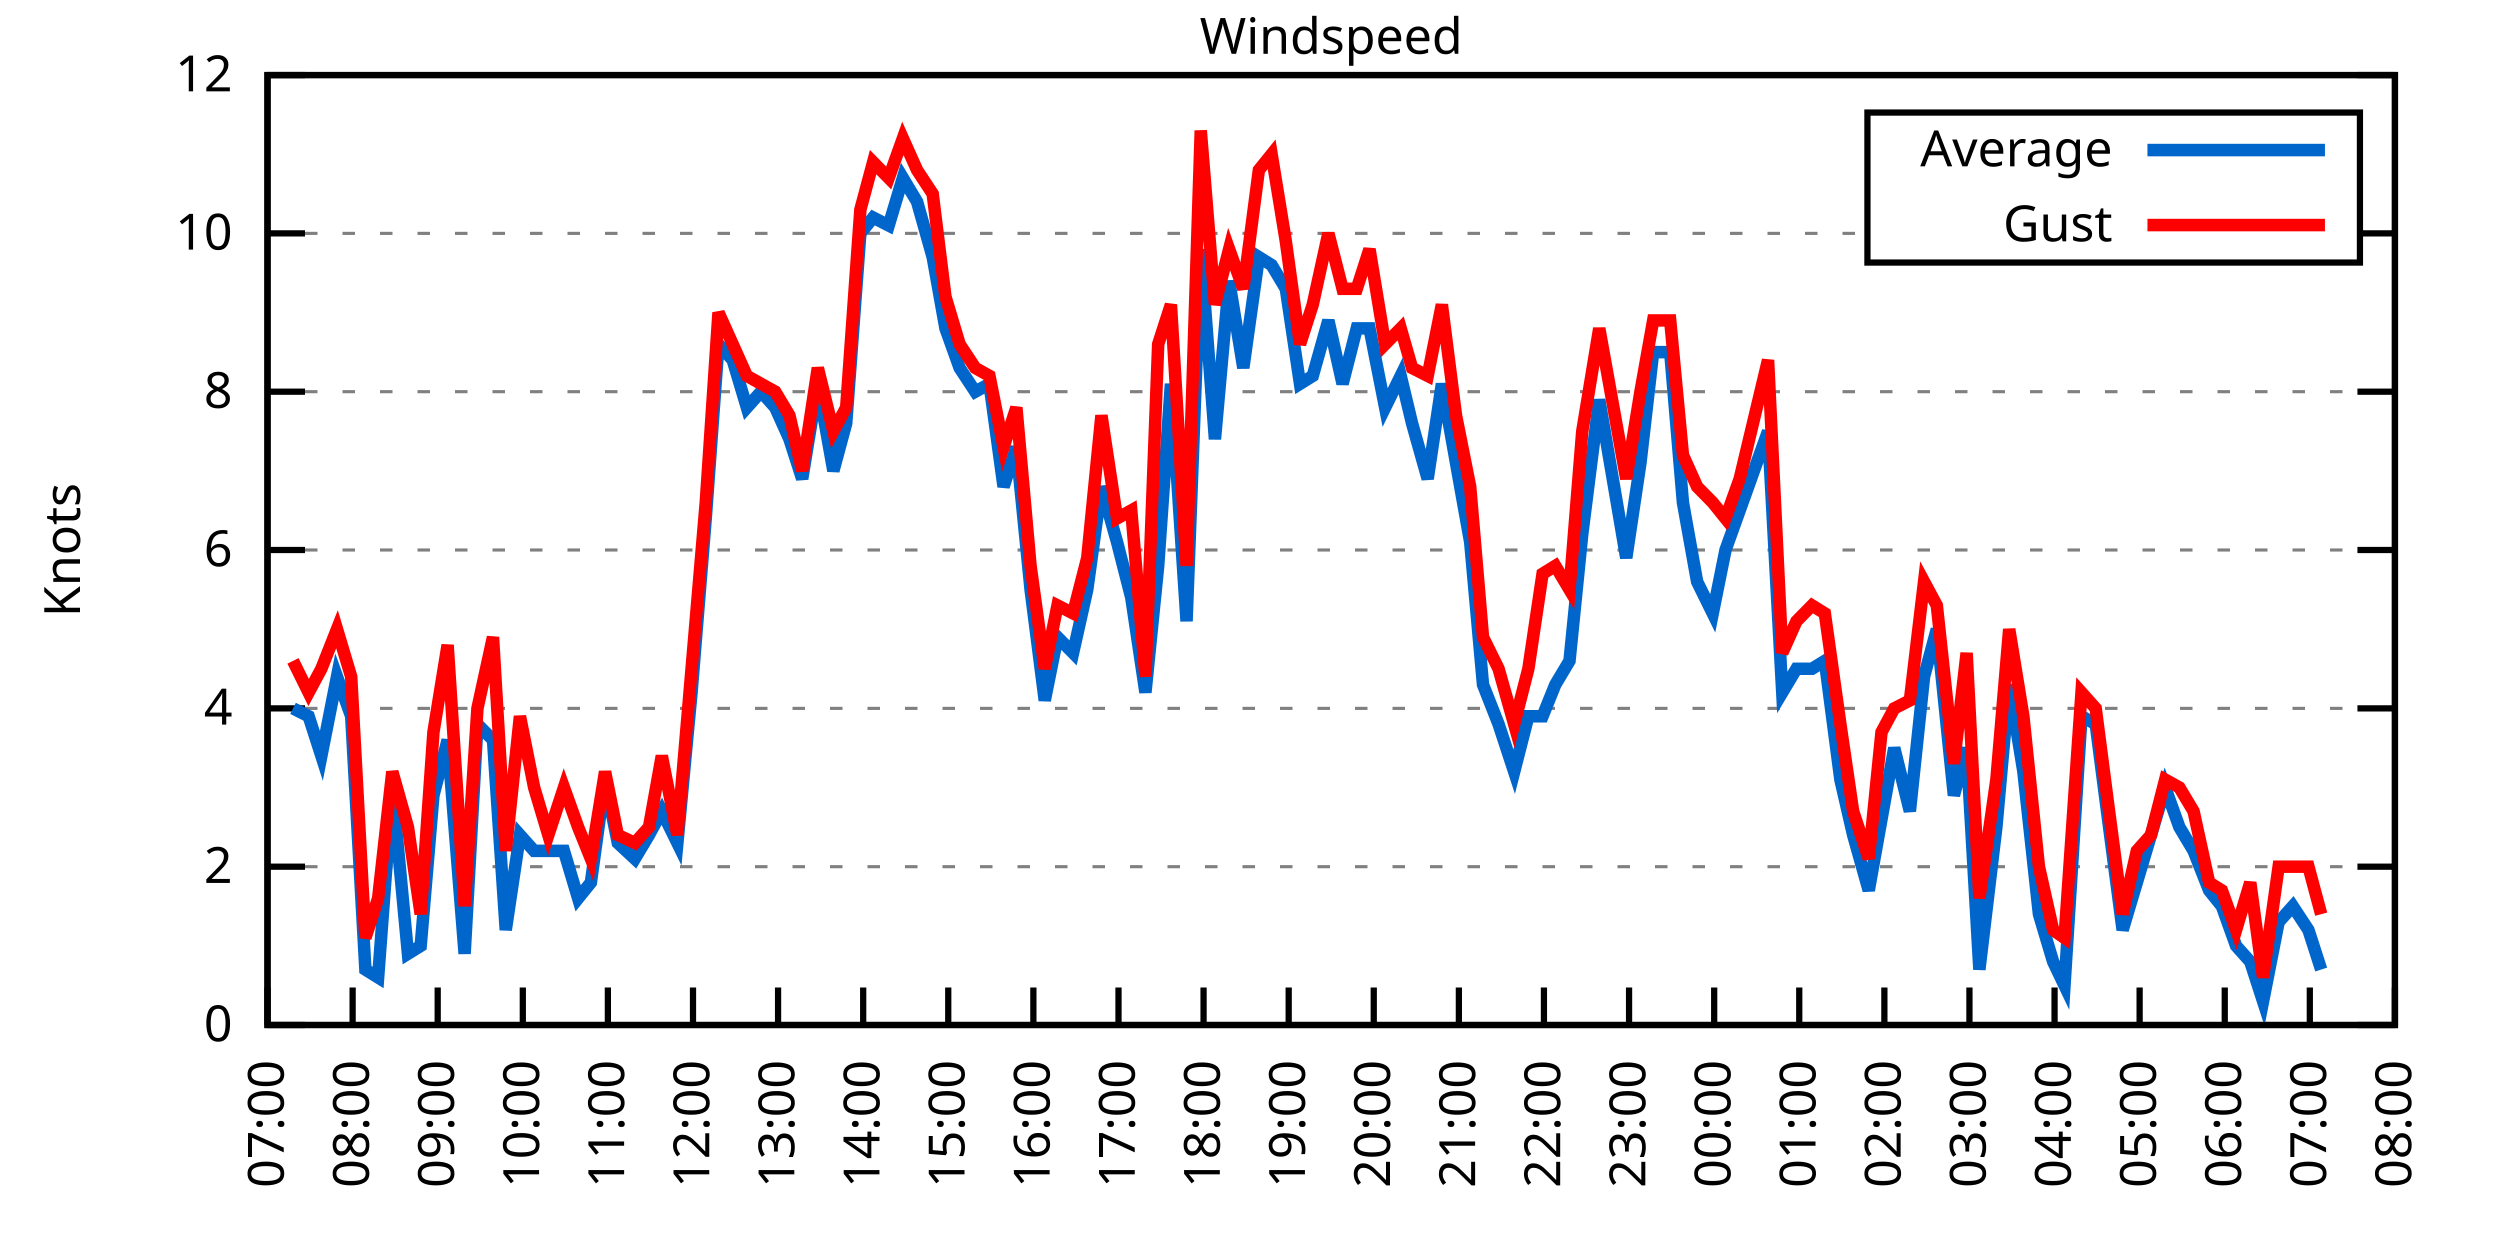
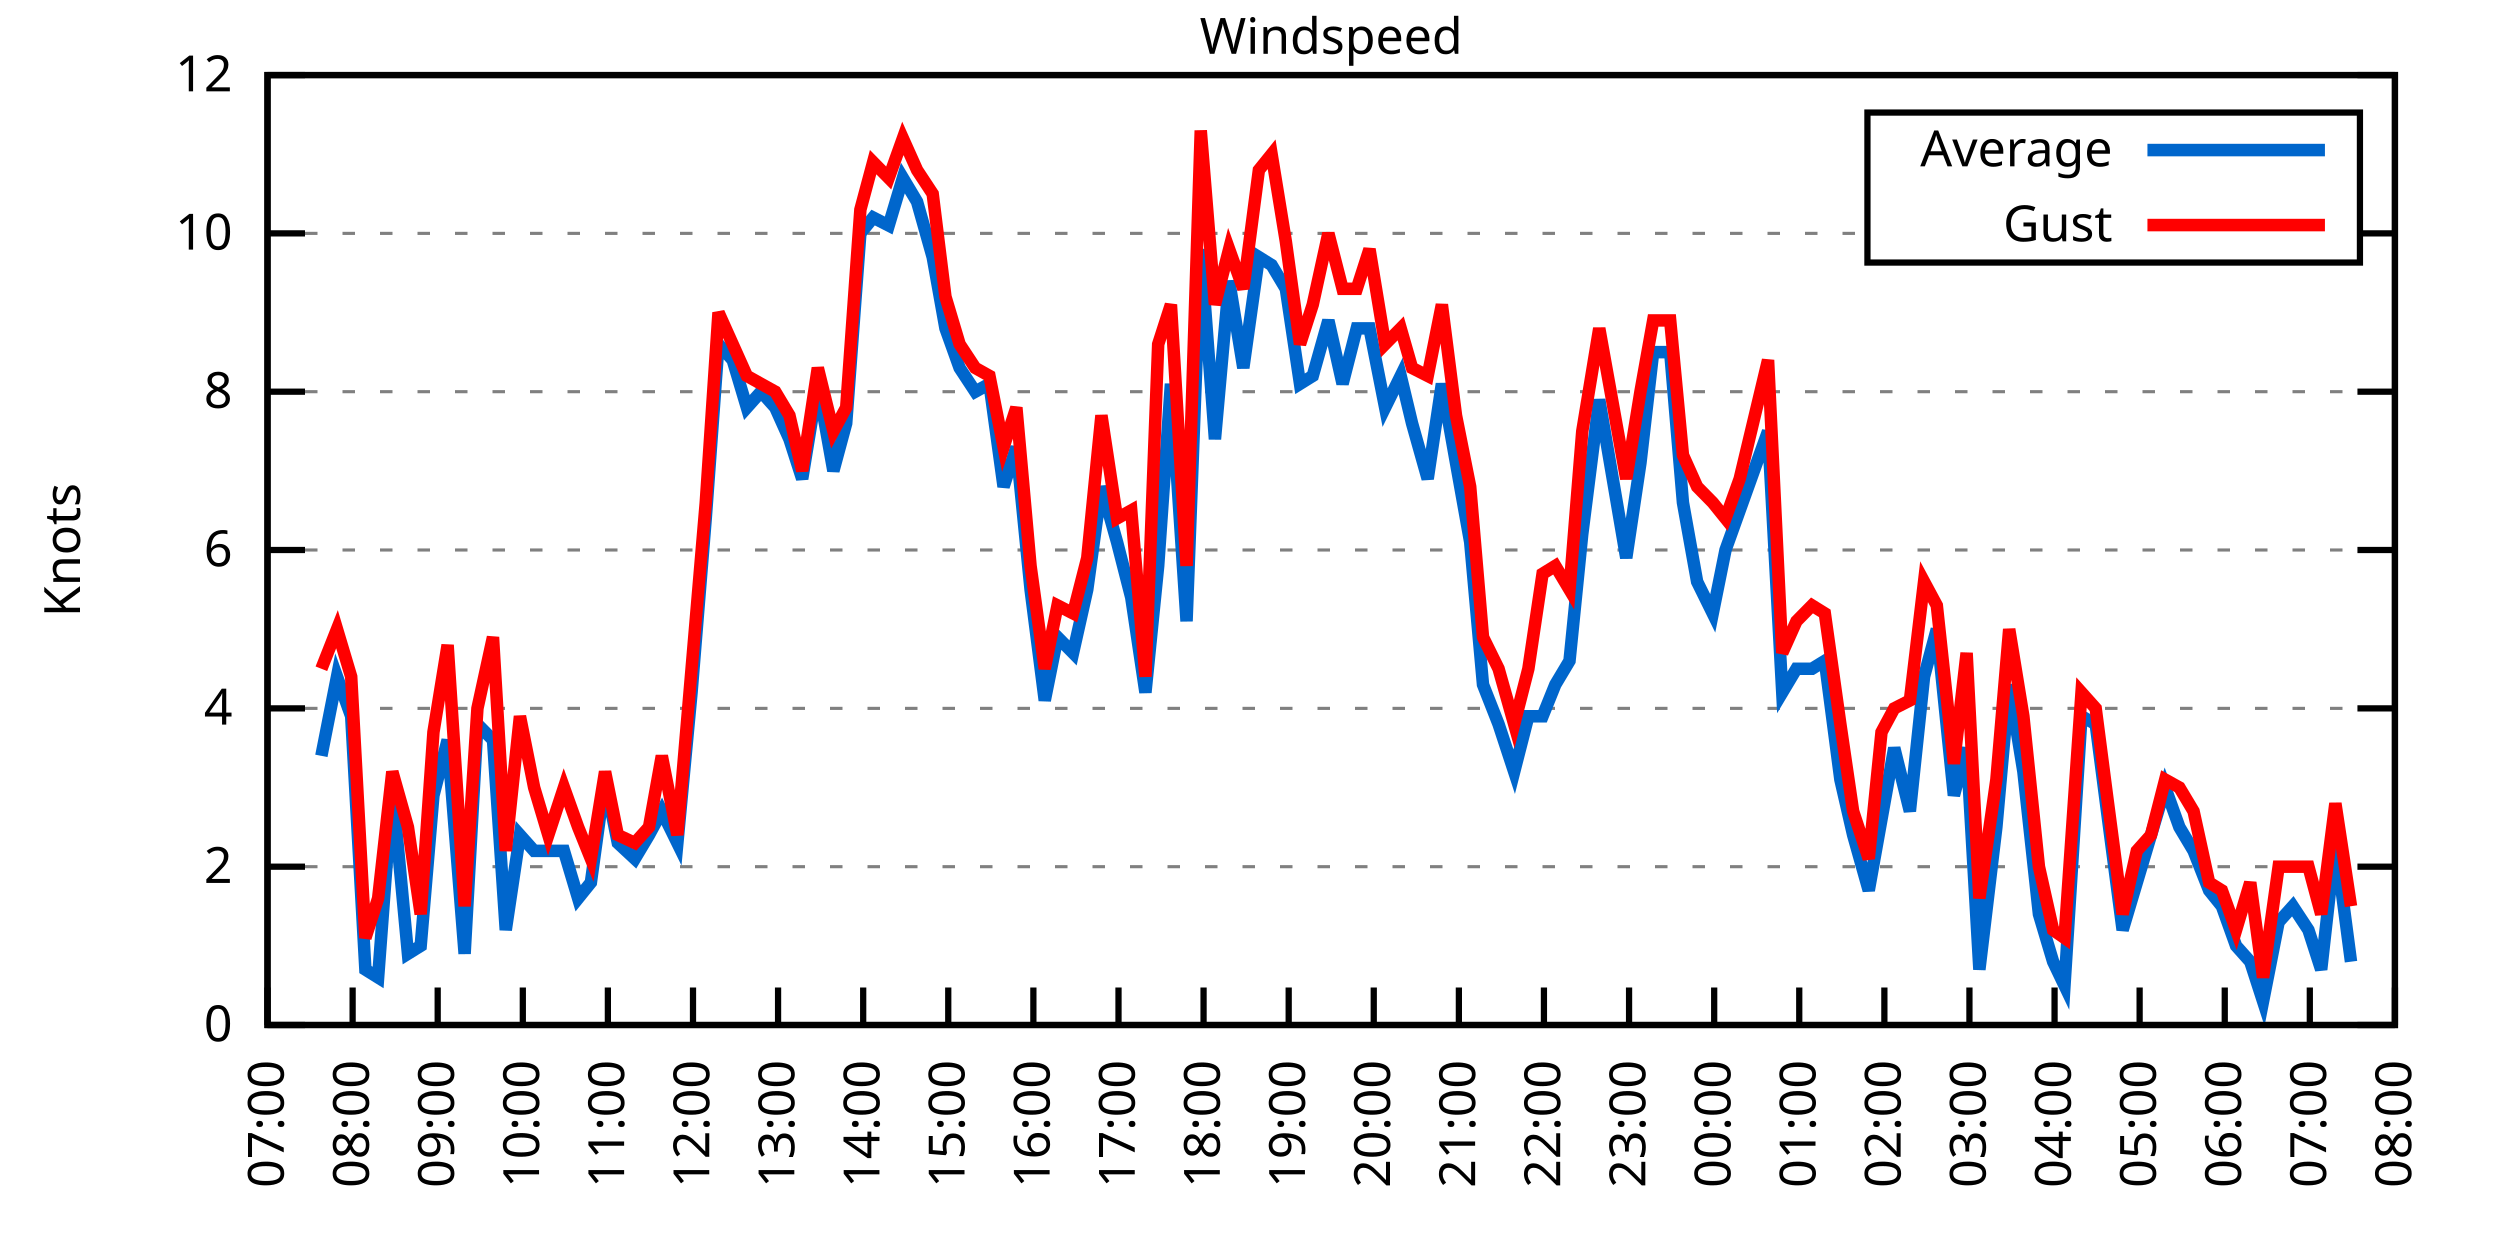
<svg xmlns="http://www.w3.org/2000/svg" xmlns:xlink="http://www.w3.org/1999/xlink" width="400" height="200" viewBox="0 0 400 200">
  <g id="gnuplot_canvas">
    <rect x="0" y="0" width="400" height="200" fill="none" />
    <defs>
      <circle id="gpDot" r="0.5" stroke-width="0.5" stroke="currentColor" />
      <path id="gpPt0" stroke-width="0.333" stroke="currentColor" d="M-1,0 h2 M0,-1 v2" />
      <path id="gpPt1" stroke-width="0.333" stroke="currentColor" d="M-1,-1 L1,1 M1,-1 L-1,1" />
      <path id="gpPt2" stroke-width="0.333" stroke="currentColor" d="M-1,0 L1,0 M0,-1 L0,1 M-1,-1 L1,1 M-1,1 L1,-1" />
      <rect id="gpPt3" stroke-width="0.333" stroke="currentColor" x="-1" y="-1" width="2" height="2" />
      <rect id="gpPt4" stroke-width="0.333" stroke="currentColor" fill="currentColor" x="-1" y="-1" width="2" height="2" />
      <circle id="gpPt5" stroke-width="0.333" stroke="currentColor" cx="0" cy="0" r="1" />
      <use xlink:href="#gpPt5" id="gpPt6" fill="currentColor" stroke="none" />
      <path id="gpPt7" stroke-width="0.333" stroke="currentColor" d="M0,-1.33 L-1.33,0.67 L1.33,0.67 z" />
      <use xlink:href="#gpPt7" id="gpPt8" fill="currentColor" stroke="none" />
      <use xlink:href="#gpPt7" id="gpPt9" stroke="currentColor" transform="rotate(180)" />
      <use xlink:href="#gpPt9" id="gpPt10" fill="currentColor" stroke="none" />
      <use xlink:href="#gpPt3" id="gpPt11" stroke="currentColor" transform="rotate(45)" />
      <use xlink:href="#gpPt11" id="gpPt12" fill="currentColor" stroke="none" />
      <path id="gpPt13" stroke-width="0.333" stroke="currentColor" d="M0,1.330 L1.265,0.411 L0.782,-1.067 L-0.782,-1.076 L-1.265,0.411 z" />
      <use xlink:href="#gpPt13" id="gpPt14" fill="currentColor" stroke="none" />
      <filter id="textbox" filterUnits="objectBoundingBox" x="0" y="0" height="1" width="1">
        <feFlood flood-color="white" flood-opacity="1" result="bgnd" />
        <feComposite in="SourceGraphic" in2="bgnd" operator="atop" />
      </filter>
      <filter id="greybox" filterUnits="objectBoundingBox" x="0" y="0" height="1" width="1">
        <feFlood flood-color="lightgrey" flood-opacity="1" result="grey" />
        <feComposite in="SourceGraphic" in2="grey" operator="atop" />
      </filter>
    </defs>
    <g fill="none" color="white" stroke="currentColor" stroke-width="1.00" stroke-linecap="butt" stroke-linejoin="miter">
</g>
    <g fill="none" color="black" stroke="currentColor" stroke-width="1.00" stroke-linecap="butt" stroke-linejoin="miter">
      <g stroke="none" shape-rendering="crispEdges">
        <polygon fill="rgb(255, 255, 255)" points="42.80,164.00 383.18,164.00 383.18,12.02 42.80,12.02 " />
      </g>
    </g>
    <g fill="none" color="black" stroke="currentColor" stroke-width="1.00" stroke-linecap="butt" stroke-linejoin="miter">
</g>
    <g fill="none" color="black" stroke="black" stroke-width="0.50" stroke-linecap="butt" stroke-linejoin="miter">
</g>
    <g fill="none" color="gray" stroke="currentColor" stroke-width="0.50" stroke-linecap="butt" stroke-linejoin="miter">
      <path stroke="gray" stroke-dasharray="2,4" class="gridline" d="M42.80,164.00 L383.19,164.00  " />
    </g>
    <g fill="none" color="gray" stroke="gray" stroke-width="1.00" stroke-linecap="butt" stroke-linejoin="miter">
</g>
    <g fill="none" color="black" stroke="currentColor" stroke-width="1.00" stroke-linecap="butt" stroke-linejoin="miter">
      <path stroke="black" d="M42.80,164.00 L48.80,164.00 M383.19,164.00 L377.19,164.00  " />
      <g transform="translate(37.20,166.60)" stroke="none" fill="black" font-family="Sans" font-size="8.00" text-anchor="end">
        <text>
          <tspan font-family="Sans"> 0</tspan>
        </text>
      </g>
    </g>
    <g fill="none" color="black" stroke="currentColor" stroke-width="1.00" stroke-linecap="butt" stroke-linejoin="miter">
</g>
    <g fill="none" color="black" stroke="black" stroke-width="0.50" stroke-linecap="butt" stroke-linejoin="miter">
</g>
    <g fill="none" color="gray" stroke="currentColor" stroke-width="0.50" stroke-linecap="butt" stroke-linejoin="miter">
      <path stroke="gray" stroke-dasharray="2,4" class="gridline" d="M42.80,138.67 L383.19,138.67  " />
    </g>
    <g fill="none" color="gray" stroke="gray" stroke-width="1.00" stroke-linecap="butt" stroke-linejoin="miter">
</g>
    <g fill="none" color="black" stroke="currentColor" stroke-width="1.00" stroke-linecap="butt" stroke-linejoin="miter">
      <path stroke="black" d="M42.80,138.67 L48.80,138.67 M383.19,138.67 L377.19,138.67  " />
      <g transform="translate(37.20,141.27)" stroke="none" fill="black" font-family="Sans" font-size="8.00" text-anchor="end">
        <text>
          <tspan font-family="Sans"> 2</tspan>
        </text>
      </g>
    </g>
    <g fill="none" color="black" stroke="currentColor" stroke-width="1.00" stroke-linecap="butt" stroke-linejoin="miter">
</g>
    <g fill="none" color="black" stroke="black" stroke-width="0.50" stroke-linecap="butt" stroke-linejoin="miter">
</g>
    <g fill="none" color="gray" stroke="currentColor" stroke-width="0.50" stroke-linecap="butt" stroke-linejoin="miter">
      <path stroke="gray" stroke-dasharray="2,4" class="gridline" d="M42.80,113.34 L383.19,113.34  " />
    </g>
    <g fill="none" color="gray" stroke="gray" stroke-width="1.00" stroke-linecap="butt" stroke-linejoin="miter">
</g>
    <g fill="none" color="black" stroke="currentColor" stroke-width="1.00" stroke-linecap="butt" stroke-linejoin="miter">
      <path stroke="black" d="M42.80,113.34 L48.80,113.34 M383.19,113.34 L377.19,113.34  " />
      <g transform="translate(37.20,115.94)" stroke="none" fill="black" font-family="Sans" font-size="8.00" text-anchor="end">
        <text>
          <tspan font-family="Sans"> 4</tspan>
        </text>
      </g>
    </g>
    <g fill="none" color="black" stroke="currentColor" stroke-width="1.00" stroke-linecap="butt" stroke-linejoin="miter">
</g>
    <g fill="none" color="black" stroke="black" stroke-width="0.50" stroke-linecap="butt" stroke-linejoin="miter">
</g>
    <g fill="none" color="gray" stroke="currentColor" stroke-width="0.50" stroke-linecap="butt" stroke-linejoin="miter">
      <path stroke="gray" stroke-dasharray="2,4" class="gridline" d="M42.80,88.00 L383.19,88.00  " />
    </g>
    <g fill="none" color="gray" stroke="gray" stroke-width="1.00" stroke-linecap="butt" stroke-linejoin="miter">
</g>
    <g fill="none" color="black" stroke="currentColor" stroke-width="1.00" stroke-linecap="butt" stroke-linejoin="miter">
      <path stroke="black" d="M42.80,88.00 L48.80,88.00 M383.19,88.00 L377.19,88.00  " />
      <g transform="translate(37.20,90.60)" stroke="none" fill="black" font-family="Sans" font-size="8.00" text-anchor="end">
        <text>
          <tspan font-family="Sans"> 6</tspan>
        </text>
      </g>
    </g>
    <g fill="none" color="black" stroke="currentColor" stroke-width="1.00" stroke-linecap="butt" stroke-linejoin="miter">
</g>
    <g fill="none" color="black" stroke="black" stroke-width="0.50" stroke-linecap="butt" stroke-linejoin="miter">
</g>
    <g fill="none" color="gray" stroke="currentColor" stroke-width="0.50" stroke-linecap="butt" stroke-linejoin="miter">
      <path stroke="gray" stroke-dasharray="2,4" class="gridline" d="M42.80,62.67 L383.19,62.67  " />
    </g>
    <g fill="none" color="gray" stroke="gray" stroke-width="1.00" stroke-linecap="butt" stroke-linejoin="miter">
</g>
    <g fill="none" color="black" stroke="currentColor" stroke-width="1.00" stroke-linecap="butt" stroke-linejoin="miter">
      <path stroke="black" d="M42.80,62.67 L48.80,62.67 M383.19,62.67 L377.19,62.67  " />
      <g transform="translate(37.20,65.27)" stroke="none" fill="black" font-family="Sans" font-size="8.00" text-anchor="end">
        <text>
          <tspan font-family="Sans"> 8</tspan>
        </text>
      </g>
    </g>
    <g fill="none" color="black" stroke="currentColor" stroke-width="1.00" stroke-linecap="butt" stroke-linejoin="miter">
</g>
    <g fill="none" color="black" stroke="black" stroke-width="0.50" stroke-linecap="butt" stroke-linejoin="miter">
</g>
    <g fill="none" color="gray" stroke="currentColor" stroke-width="0.50" stroke-linecap="butt" stroke-linejoin="miter">
      <path stroke="gray" stroke-dasharray="2,4" class="gridline" d="M42.80,37.34 L298.79,37.34 M377.59,37.34 L383.19,37.34  " />
    </g>
    <g fill="none" color="gray" stroke="gray" stroke-width="1.00" stroke-linecap="butt" stroke-linejoin="miter">
</g>
    <g fill="none" color="black" stroke="currentColor" stroke-width="1.00" stroke-linecap="butt" stroke-linejoin="miter">
      <path stroke="black" d="M42.80,37.34 L48.80,37.34 M383.19,37.34 L377.19,37.34  " />
      <g transform="translate(37.20,39.94)" stroke="none" fill="black" font-family="Sans" font-size="8.00" text-anchor="end">
        <text>
          <tspan font-family="Sans"> 10</tspan>
        </text>
      </g>
    </g>
    <g fill="none" color="black" stroke="currentColor" stroke-width="1.00" stroke-linecap="butt" stroke-linejoin="miter">
</g>
    <g fill="none" color="black" stroke="black" stroke-width="0.50" stroke-linecap="butt" stroke-linejoin="miter">
</g>
    <g fill="none" color="gray" stroke="currentColor" stroke-width="0.50" stroke-linecap="butt" stroke-linejoin="miter">
      <path stroke="gray" stroke-dasharray="2,4" class="gridline" d="M42.80,12.01 L383.19,12.01  " />
    </g>
    <g fill="none" color="gray" stroke="gray" stroke-width="1.00" stroke-linecap="butt" stroke-linejoin="miter">
</g>
    <g fill="none" color="black" stroke="currentColor" stroke-width="1.00" stroke-linecap="butt" stroke-linejoin="miter">
      <path stroke="black" d="M42.80,12.01 L48.80,12.01 M383.19,12.01 L377.19,12.01  " />
      <g transform="translate(37.20,14.61)" stroke="none" fill="black" font-family="Sans" font-size="8.00" text-anchor="end">
        <text>
          <tspan font-family="Sans"> 12</tspan>
        </text>
      </g>
    </g>
    <g fill="none" color="black" stroke="currentColor" stroke-width="1.00" stroke-linecap="butt" stroke-linejoin="miter">
      <path stroke="black" d="M42.80,164.00 L42.80,158.00  " />
      <g transform="translate(45.40,169.60) rotate(270.00)" stroke="none" fill="black" font-family="Sans" font-size="8.00" text-anchor="end">
        <text>
          <tspan font-family="Sans">07:00</tspan>
        </text>
      </g>
    </g>
    <g fill="none" color="black" stroke="currentColor" stroke-width="1.00" stroke-linecap="butt" stroke-linejoin="miter">
      <path stroke="black" d="M56.42,164.00 L56.42,158.00  " />
      <g transform="translate(59.02,169.60) rotate(270.00)" stroke="none" fill="black" font-family="Sans" font-size="8.00" text-anchor="end">
        <text>
          <tspan font-family="Sans">08:00</tspan>
        </text>
      </g>
    </g>
    <g fill="none" color="black" stroke="currentColor" stroke-width="1.00" stroke-linecap="butt" stroke-linejoin="miter">
      <path stroke="black" d="M70.03,164.00 L70.03,158.00  " />
      <g transform="translate(72.63,169.60) rotate(270.00)" stroke="none" fill="black" font-family="Sans" font-size="8.00" text-anchor="end">
        <text>
          <tspan font-family="Sans">09:00</tspan>
        </text>
      </g>
    </g>
    <g fill="none" color="black" stroke="currentColor" stroke-width="1.00" stroke-linecap="butt" stroke-linejoin="miter">
      <path stroke="black" d="M83.65,164.00 L83.65,158.00  " />
      <g transform="translate(86.25,169.60) rotate(270.00)" stroke="none" fill="black" font-family="Sans" font-size="8.00" text-anchor="end">
        <text>
          <tspan font-family="Sans">10:00</tspan>
        </text>
      </g>
    </g>
    <g fill="none" color="black" stroke="currentColor" stroke-width="1.00" stroke-linecap="butt" stroke-linejoin="miter">
      <path stroke="black" d="M97.26,164.00 L97.26,158.00  " />
      <g transform="translate(99.86,169.60) rotate(270.00)" stroke="none" fill="black" font-family="Sans" font-size="8.00" text-anchor="end">
        <text>
          <tspan font-family="Sans">11:00</tspan>
        </text>
      </g>
    </g>
    <g fill="none" color="black" stroke="currentColor" stroke-width="1.00" stroke-linecap="butt" stroke-linejoin="miter">
      <path stroke="black" d="M110.88,164.00 L110.88,158.00  " />
      <g transform="translate(113.48,169.60) rotate(270.00)" stroke="none" fill="black" font-family="Sans" font-size="8.00" text-anchor="end">
        <text>
          <tspan font-family="Sans">12:00</tspan>
        </text>
      </g>
    </g>
    <g fill="none" color="black" stroke="currentColor" stroke-width="1.00" stroke-linecap="butt" stroke-linejoin="miter">
      <path stroke="black" d="M124.49,164.00 L124.49,158.00  " />
      <g transform="translate(127.09,169.60) rotate(270.00)" stroke="none" fill="black" font-family="Sans" font-size="8.00" text-anchor="end">
        <text>
          <tspan font-family="Sans">13:00</tspan>
        </text>
      </g>
    </g>
    <g fill="none" color="black" stroke="currentColor" stroke-width="1.00" stroke-linecap="butt" stroke-linejoin="miter">
      <path stroke="black" d="M138.11,164.00 L138.11,158.00  " />
      <g transform="translate(140.71,169.60) rotate(270.00)" stroke="none" fill="black" font-family="Sans" font-size="8.00" text-anchor="end">
        <text>
          <tspan font-family="Sans">14:00</tspan>
        </text>
      </g>
    </g>
    <g fill="none" color="black" stroke="currentColor" stroke-width="1.00" stroke-linecap="butt" stroke-linejoin="miter">
      <path stroke="black" d="M151.72,164.00 L151.72,158.00  " />
      <g transform="translate(154.32,169.60) rotate(270.00)" stroke="none" fill="black" font-family="Sans" font-size="8.00" text-anchor="end">
        <text>
          <tspan font-family="Sans">15:00</tspan>
        </text>
      </g>
    </g>
    <g fill="none" color="black" stroke="currentColor" stroke-width="1.00" stroke-linecap="butt" stroke-linejoin="miter">
      <path stroke="black" d="M165.34,164.00 L165.34,158.00  " />
      <g transform="translate(167.94,169.60) rotate(270.00)" stroke="none" fill="black" font-family="Sans" font-size="8.00" text-anchor="end">
        <text>
          <tspan font-family="Sans">16:00</tspan>
        </text>
      </g>
    </g>
    <g fill="none" color="black" stroke="currentColor" stroke-width="1.00" stroke-linecap="butt" stroke-linejoin="miter">
      <path stroke="black" d="M178.96,164.00 L178.96,158.00  " />
      <g transform="translate(181.56,169.60) rotate(270.00)" stroke="none" fill="black" font-family="Sans" font-size="8.00" text-anchor="end">
        <text>
          <tspan font-family="Sans">17:00</tspan>
        </text>
      </g>
    </g>
    <g fill="none" color="black" stroke="currentColor" stroke-width="1.00" stroke-linecap="butt" stroke-linejoin="miter">
      <path stroke="black" d="M192.57,164.00 L192.57,158.00  " />
      <g transform="translate(195.17,169.60) rotate(270.00)" stroke="none" fill="black" font-family="Sans" font-size="8.00" text-anchor="end">
        <text>
          <tspan font-family="Sans">18:00</tspan>
        </text>
      </g>
    </g>
    <g fill="none" color="black" stroke="currentColor" stroke-width="1.00" stroke-linecap="butt" stroke-linejoin="miter">
      <path stroke="black" d="M206.19,164.00 L206.19,158.00  " />
      <g transform="translate(208.79,169.60) rotate(270.00)" stroke="none" fill="black" font-family="Sans" font-size="8.00" text-anchor="end">
        <text>
          <tspan font-family="Sans">19:00</tspan>
        </text>
      </g>
    </g>
    <g fill="none" color="black" stroke="currentColor" stroke-width="1.00" stroke-linecap="butt" stroke-linejoin="miter">
      <path stroke="black" d="M219.80,164.00 L219.80,158.00  " />
      <g transform="translate(222.40,169.60) rotate(270.00)" stroke="none" fill="black" font-family="Sans" font-size="8.00" text-anchor="end">
        <text>
          <tspan font-family="Sans">20:00</tspan>
        </text>
      </g>
    </g>
    <g fill="none" color="black" stroke="currentColor" stroke-width="1.00" stroke-linecap="butt" stroke-linejoin="miter">
      <path stroke="black" d="M233.42,164.00 L233.42,158.00  " />
      <g transform="translate(236.02,169.60) rotate(270.00)" stroke="none" fill="black" font-family="Sans" font-size="8.00" text-anchor="end">
        <text>
          <tspan font-family="Sans">21:00</tspan>
        </text>
      </g>
    </g>
    <g fill="none" color="black" stroke="currentColor" stroke-width="1.00" stroke-linecap="butt" stroke-linejoin="miter">
      <path stroke="black" d="M247.03,164.00 L247.03,158.00  " />
      <g transform="translate(249.63,169.60) rotate(270.00)" stroke="none" fill="black" font-family="Sans" font-size="8.00" text-anchor="end">
        <text>
          <tspan font-family="Sans">22:00</tspan>
        </text>
      </g>
    </g>
    <g fill="none" color="black" stroke="currentColor" stroke-width="1.00" stroke-linecap="butt" stroke-linejoin="miter">
      <path stroke="black" d="M260.65,164.00 L260.65,158.00  " />
      <g transform="translate(263.25,169.60) rotate(270.00)" stroke="none" fill="black" font-family="Sans" font-size="8.00" text-anchor="end">
        <text>
          <tspan font-family="Sans">23:00</tspan>
        </text>
      </g>
    </g>
    <g fill="none" color="black" stroke="currentColor" stroke-width="1.00" stroke-linecap="butt" stroke-linejoin="miter">
      <path stroke="black" d="M274.27,164.00 L274.27,158.00  " />
      <g transform="translate(276.87,169.60) rotate(270.00)" stroke="none" fill="black" font-family="Sans" font-size="8.00" text-anchor="end">
        <text>
          <tspan font-family="Sans">00:00</tspan>
        </text>
      </g>
    </g>
    <g fill="none" color="black" stroke="currentColor" stroke-width="1.00" stroke-linecap="butt" stroke-linejoin="miter">
      <path stroke="black" d="M287.88,164.00 L287.88,158.00  " />
      <g transform="translate(290.48,169.60) rotate(270.00)" stroke="none" fill="black" font-family="Sans" font-size="8.00" text-anchor="end">
        <text>
          <tspan font-family="Sans">01:00</tspan>
        </text>
      </g>
    </g>
    <g fill="none" color="black" stroke="currentColor" stroke-width="1.00" stroke-linecap="butt" stroke-linejoin="miter">
      <path stroke="black" d="M301.50,164.00 L301.50,158.00  " />
      <g transform="translate(304.10,169.60) rotate(270.00)" stroke="none" fill="black" font-family="Sans" font-size="8.00" text-anchor="end">
        <text>
          <tspan font-family="Sans">02:00</tspan>
        </text>
      </g>
    </g>
    <g fill="none" color="black" stroke="currentColor" stroke-width="1.00" stroke-linecap="butt" stroke-linejoin="miter">
      <path stroke="black" d="M315.11,164.00 L315.11,158.00  " />
      <g transform="translate(317.71,169.60) rotate(270.00)" stroke="none" fill="black" font-family="Sans" font-size="8.00" text-anchor="end">
        <text>
          <tspan font-family="Sans">03:00</tspan>
        </text>
      </g>
    </g>
    <g fill="none" color="black" stroke="currentColor" stroke-width="1.00" stroke-linecap="butt" stroke-linejoin="miter">
      <path stroke="black" d="M328.73,164.00 L328.73,158.00  " />
      <g transform="translate(331.33,169.60) rotate(270.00)" stroke="none" fill="black" font-family="Sans" font-size="8.00" text-anchor="end">
        <text>
          <tspan font-family="Sans">04:00</tspan>
        </text>
      </g>
    </g>
    <g fill="none" color="black" stroke="currentColor" stroke-width="1.00" stroke-linecap="butt" stroke-linejoin="miter">
      <path stroke="black" d="M342.34,164.00 L342.34,158.00  " />
      <g transform="translate(344.94,169.60) rotate(270.00)" stroke="none" fill="black" font-family="Sans" font-size="8.00" text-anchor="end">
        <text>
          <tspan font-family="Sans">05:00</tspan>
        </text>
      </g>
    </g>
    <g fill="none" color="black" stroke="currentColor" stroke-width="1.00" stroke-linecap="butt" stroke-linejoin="miter">
      <path stroke="black" d="M355.96,164.00 L355.96,158.00  " />
      <g transform="translate(358.56,169.60) rotate(270.00)" stroke="none" fill="black" font-family="Sans" font-size="8.00" text-anchor="end">
        <text>
          <tspan font-family="Sans">06:00</tspan>
        </text>
      </g>
    </g>
    <g fill="none" color="black" stroke="currentColor" stroke-width="1.00" stroke-linecap="butt" stroke-linejoin="miter">
      <path stroke="black" d="M369.57,164.00 L369.57,158.00  " />
      <g transform="translate(372.17,169.60) rotate(270.00)" stroke="none" fill="black" font-family="Sans" font-size="8.00" text-anchor="end">
        <text>
          <tspan font-family="Sans">07:00</tspan>
        </text>
      </g>
    </g>
    <g fill="none" color="black" stroke="currentColor" stroke-width="1.00" stroke-linecap="butt" stroke-linejoin="miter">
      <path stroke="black" d="M383.19,164.00 L383.19,158.00  " />
      <g transform="translate(385.79,169.60) rotate(270.00)" stroke="none" fill="black" font-family="Sans" font-size="8.00" text-anchor="end">
        <text>
          <tspan font-family="Sans">08:00</tspan>
        </text>
      </g>
    </g>
    <g fill="none" color="black" stroke="currentColor" stroke-width="1.00" stroke-linecap="butt" stroke-linejoin="miter">
</g>
    <g fill="none" color="black" stroke="currentColor" stroke-width="1.00" stroke-linecap="butt" stroke-linejoin="miter">
      <path stroke="black" d="M42.80,12.01 L42.80,164.00 L383.19,164.00 L383.19,12.01 L42.80,12.01 Z  " />
    </g>
    <g fill="none" color="black" stroke="currentColor" stroke-width="1.00" stroke-linecap="butt" stroke-linejoin="miter">
</g>
    <g fill="none" color="black" stroke="currentColor" stroke-width="1.00" stroke-linecap="butt" stroke-linejoin="miter">
      <path stroke="black" d="M298.79,42.01 L298.79,18.01 L377.59,18.01 L377.59,42.01 L298.79,42.01 Z  " />
    </g>
    <g id="Windspeed_plot_1">
      <g fill="none" color="white" stroke="black" stroke-width="2.00" stroke-linecap="butt" stroke-linejoin="miter">
</g>
      <g fill="none" color="black" stroke="currentColor" stroke-width="2.00" stroke-linecap="butt" stroke-linejoin="miter">
        <g transform="translate(337.99,26.61)" stroke="none" fill="black" font-family="Sans" font-size="8.00" text-anchor="end">
          <text>
            <tspan font-family="Sans">Average</tspan>
          </text>
        </g>
      </g>
      <g fill="none" color="black" stroke="currentColor" stroke-width="2.00" stroke-linecap="butt" stroke-linejoin="miter">
-         <path stroke="rgb(  0, 102, 204)" d="M343.59,24.01 L371.99,24.01 M46.88,113.34 L49.38,114.60 L51.42,120.94 L53.92,108.27 L56.19,114.60 L58.46,155.13   L60.50,156.40 L62.77,126.00 L65.27,152.60 L67.31,151.33 L69.35,127.27 L71.62,118.40 L74.34,152.60 L76.39,115.87   L78.88,118.40 L80.92,148.80 L83.19,133.60 L85.46,136.14 L87.73,136.14 L90.23,136.14 L92.50,143.73 L94.54,141.20   L96.81,124.74 L98.85,134.87 L101.57,137.40 L103.84,133.60 L105.89,129.80 L108.38,134.87 L110.65,110.80 L112.92,82.94   L114.96,55.07 L117.23,57.61 L119.50,65.21 L121.77,62.67 L124.04,65.21 L126.31,70.27 L128.35,76.61 L130.85,61.41   L133.34,75.34 L135.39,67.74 L137.66,37.34 L139.70,34.81 L142.19,36.08 L144.46,28.48 L146.73,32.28 L149.23,41.14   L151.27,52.54 L153.54,58.87 L156.04,62.67 L158.31,61.41 L160.57,77.87 L162.62,71.54 L164.89,94.34 L167.16,112.07   L169.20,101.94 L171.69,104.47 L173.96,94.34 L176.23,77.87 L178.73,86.74 L181.00,95.60 L183.27,110.80 L185.31,90.54   L187.35,61.41 L189.85,99.40 L192.12,39.87 L194.39,70.27 L196.66,44.94 L198.93,58.87 L201.42,41.14 L203.46,42.41   L205.73,46.21 L208.00,61.41 L210.04,60.14 L212.54,51.27 L214.81,61.41 L217.08,52.54 L219.12,52.54 L221.62,65.21   L224.11,60.14 L225.93,67.74 L228.43,76.61 L230.70,61.41 L232.96,74.07 L235.23,86.74 L237.28,109.54 L239.77,115.87   L242.27,123.47 L244.54,114.60 L246.81,114.60 L248.85,109.54 L251.12,105.74 L253.16,85.47 L255.88,63.94 L260.20,89.27   L262.47,74.07 L264.51,56.34 L267.23,56.34 L269.27,80.41 L271.54,93.07 L274.04,98.14 L276.08,88.00 L278.35,81.67   L282.89,69.01 L285.16,110.80 L287.43,107.00 L289.92,107.00 L291.97,105.74 L294.46,124.74 L296.50,133.60 L299.00,142.47   L301.04,131.07 L303.08,119.67 L305.58,129.80 L307.85,108.27 L309.89,100.67 L312.62,127.27 L314.66,119.67 L316.70,155.13   L319.42,132.34 L321.47,109.54 L323.74,123.47 L326.23,146.27 L328.50,153.87 L330.32,157.67 L333.04,114.60 L335.31,115.87   L337.12,129.80 L339.62,148.80 L341.89,141.20 L344.16,133.60 L346.43,126.00 L348.70,132.34 L350.97,136.14 L353.46,142.47   L355.50,145.00 L357.77,151.33 L360.04,153.87 L362.09,160.20 L364.58,147.53 L366.85,145.00 L369.35,148.80 L371.39,155.13    " />
+         <path stroke="rgb(  0, 102, 204)" d="M343.59,24.01 L371.99,24.01 M51.42,120.94 L53.92,108.27 L56.19,114.60 L58.46,155.13 L60.50,156.40 L62.77,126.00   L65.27,152.60 L67.31,151.33 L69.35,127.27 L71.62,118.40 L74.34,152.60 L76.39,115.87 L78.88,118.40 L80.92,148.80   L83.19,133.60 L85.46,136.14 L87.73,136.14 L90.23,136.14 L92.50,143.73 L94.54,141.20 L96.81,124.74 L98.85,134.87   L101.57,137.40 L103.84,133.60 L105.89,129.80 L108.38,134.87 L110.65,110.80 L112.92,82.94 L114.96,55.07 L117.23,57.61   L119.50,65.21 L121.77,62.67 L124.04,65.21 L126.31,70.27 L128.35,76.61 L130.85,61.41 L133.34,75.34 L135.39,67.74   L137.66,37.34 L139.70,34.81 L142.19,36.08 L144.46,28.48 L146.73,32.28 L149.23,41.14 L151.27,52.54 L153.54,58.87   L156.04,62.67 L158.31,61.41 L160.57,77.87 L162.62,71.54 L164.89,94.34 L167.16,112.07 L169.20,101.94 L171.69,104.47   L173.96,94.34 L176.23,77.87 L178.73,86.74 L181.00,95.60 L183.27,110.80 L185.31,90.54 L187.35,61.41 L189.85,99.40   L192.12,39.87 L194.39,70.27 L196.66,44.94 L198.93,58.87 L201.42,41.14 L203.46,42.41 L205.73,46.21 L208.00,61.41   L210.04,60.14 L212.54,51.27 L214.81,61.41 L217.08,52.54 L219.12,52.54 L221.62,65.21 L224.11,60.14 L225.93,67.74   L228.43,76.61 L230.70,61.41 L232.96,74.07 L235.23,86.74 L237.28,109.54 L239.77,115.87 L242.27,123.47 L244.54,114.60   L246.81,114.60 L248.85,109.54 L251.12,105.74 L253.16,85.47 L255.88,63.94 L260.20,89.27 L262.47,74.07 L264.51,56.34   L267.23,56.34 L269.27,80.41 L271.54,93.07 L274.04,98.14 L276.08,88.00 L278.35,81.67 L282.89,69.01 L285.16,110.80   L287.43,107.00 L289.92,107.00 L291.97,105.74 L294.46,124.74 L296.50,133.60 L299.00,142.47 L301.04,131.07 L303.08,119.67   L305.58,129.80 L307.85,108.27 L309.89,100.67 L312.62,127.27 L314.66,119.67 L316.70,155.13 L319.42,132.34 L321.47,109.54   L323.74,123.47 L326.23,146.27 L328.50,153.87 L330.32,157.67 L333.04,114.60 L335.31,115.87 L337.12,129.80 L339.62,148.80   L341.89,141.20 L344.16,133.60 L346.43,126.00 L348.70,132.34 L350.97,136.14 L353.46,142.47 L355.50,145.00 L357.77,151.33   L360.04,153.87 L362.09,160.20 L364.58,147.53 L366.85,145.00 L369.35,148.80 L371.39,155.13 L373.66,134.87 L376.16,153.87    " />
      </g>
    </g>
    <g id="Windspeed_plot_2">
      <g fill="none" color="black" stroke="currentColor" stroke-width="2.00" stroke-linecap="butt" stroke-linejoin="miter">
        <g transform="translate(337.99,38.61)" stroke="none" fill="black" font-family="Sans" font-size="8.00" text-anchor="end">
          <text>
            <tspan font-family="Sans">Gust</tspan>
          </text>
        </g>
      </g>
      <g fill="none" color="black" stroke="currentColor" stroke-width="2.00" stroke-linecap="butt" stroke-linejoin="miter">
-         <path stroke="rgb(255,   0,   0)" d="M343.59,36.01 L371.99,36.01 M46.88,105.74 L49.38,110.80 L51.42,107.00 L53.92,100.67 L56.19,108.27 L58.46,150.07   L60.50,143.73 L62.77,123.47 L65.27,132.34 L67.31,146.27 L69.35,117.14 L71.62,103.20 L74.34,145.00 L76.39,113.34   L78.88,101.94 L80.92,136.14 L83.19,114.60 L85.46,126.00 L87.73,133.60 L90.23,126.00 L92.50,132.34 L94.54,137.40   L96.81,123.47 L98.85,133.60 L101.57,134.87 L103.84,132.34 L105.89,120.94 L108.38,133.60 L110.65,107.00 L112.92,80.41   L114.96,50.01 L117.23,55.07 L119.50,60.14 L121.77,61.41 L124.04,62.67 L126.31,66.47 L128.35,75.34 L130.85,58.87   L133.34,69.01 L135.39,65.21 L137.66,33.54 L139.70,25.94 L142.19,28.48 L144.46,22.14 L146.73,27.21 L149.23,31.01   L151.27,47.47 L153.54,55.07 L156.04,58.87 L158.31,60.14 L160.57,71.54 L162.62,65.21 L164.89,90.54 L167.16,107.00   L169.20,96.87 L171.69,98.14 L173.96,89.27 L176.23,66.47 L178.73,82.94 L181.00,81.67 L183.27,108.27 L185.31,55.07   L187.35,48.74 L189.85,90.54 L192.12,20.88 L194.39,48.74 L196.66,39.87 L198.93,46.21 L201.42,27.21 L203.46,24.68   L205.73,38.61 L208.00,55.07 L210.04,48.74 L212.54,37.34 L214.81,46.21 L217.08,46.21 L219.12,39.87 L221.62,55.07   L224.11,52.54 L225.93,58.87 L228.43,60.14 L230.70,48.74 L232.96,66.47 L235.23,77.87 L237.28,101.94 L239.77,107.00   L242.27,115.87 L244.54,107.00 L246.81,91.80 L248.85,90.54 L251.12,94.34 L253.16,69.01 L255.88,52.54 L260.20,76.61   L262.47,62.67 L264.51,51.27 L267.23,51.27 L269.27,72.81 L271.54,77.87 L274.04,80.41 L276.08,82.94 L278.35,76.61   L282.89,57.61 L285.16,104.47 L287.43,99.40 L289.92,96.87 L291.97,98.14 L294.46,115.87 L296.50,129.80 L299.00,137.40   L301.04,117.14 L303.08,113.34 L305.58,112.07 L307.85,93.07 L309.89,96.87 L312.62,122.20 L314.66,104.47 L316.70,143.73   L319.42,124.74 L321.47,100.67 L323.74,114.60 L326.23,138.67 L328.50,148.80 L330.32,150.07 L333.04,110.80 L335.31,113.34   L337.12,127.27 L339.62,146.27 L341.89,136.14 L344.16,133.60 L346.43,124.74 L348.70,126.00 L350.97,129.80 L353.46,141.20   L355.50,142.47 L357.77,148.80 L360.04,141.20 L362.09,156.40 L364.58,138.67 L366.85,138.67 L369.35,138.67 L371.39,146.27    " />
+         <path stroke="rgb(255,   0,   0)" d="M343.59,36.01 L371.99,36.01 M51.42,107.00 L53.92,100.67 L56.19,108.27 L58.46,150.07 L60.50,143.73 L62.77,123.47   L65.27,132.34 L67.31,146.27 L69.35,117.14 L71.62,103.20 L74.34,145.00 L76.39,113.34 L78.88,101.94 L80.92,136.14   L83.19,114.60 L85.46,126.00 L87.73,133.60 L90.23,126.00 L92.50,132.34 L94.54,137.40 L96.81,123.47 L98.85,133.60   L101.57,134.87 L103.84,132.34 L105.89,120.94 L108.38,133.60 L110.65,107.00 L112.92,80.41 L114.96,50.01 L117.23,55.07   L119.50,60.14 L121.77,61.41 L124.04,62.67 L126.31,66.47 L128.35,75.34 L130.85,58.87 L133.34,69.01 L135.39,65.21   L137.66,33.54 L139.70,25.94 L142.19,28.48 L144.46,22.14 L146.73,27.21 L149.23,31.01 L151.27,47.47 L153.54,55.07   L156.04,58.87 L158.31,60.14 L160.57,71.54 L162.62,65.21 L164.89,90.54 L167.16,107.00 L169.20,96.87 L171.69,98.14   L173.96,89.27 L176.23,66.47 L178.73,82.94 L181.00,81.67 L183.27,108.27 L185.31,55.07 L187.35,48.74 L189.85,90.54   L192.12,20.88 L194.39,48.74 L196.66,39.87 L198.93,46.21 L201.42,27.21 L203.46,24.68 L205.73,38.61 L208.00,55.07   L210.04,48.74 L212.54,37.34 L214.81,46.21 L217.08,46.21 L219.12,39.87 L221.62,55.07 L224.11,52.54 L225.93,58.87   L228.43,60.14 L230.70,48.74 L232.96,66.47 L235.23,77.87 L237.28,101.94 L239.77,107.00 L242.27,115.87 L244.54,107.00   L246.81,91.80 L248.85,90.54 L251.12,94.34 L253.16,69.01 L255.88,52.54 L260.20,76.61 L262.47,62.67 L264.51,51.27   L267.23,51.27 L269.27,72.81 L271.54,77.87 L274.04,80.41 L276.08,82.94 L278.35,76.61 L282.89,57.61 L285.16,104.47   L287.43,99.40 L289.92,96.87 L291.97,98.14 L294.46,115.87 L296.50,129.80 L299.00,137.40 L301.04,117.14 L303.08,113.34   L305.58,112.07 L307.85,93.07 L309.89,96.87 L312.62,122.20 L314.66,104.47 L316.70,143.73 L319.42,124.74 L321.47,100.67   L323.74,114.60 L326.23,138.67 L328.50,148.80 L330.32,150.07 L333.04,110.80 L335.31,113.34 L337.12,127.27 L339.62,146.27   L341.89,136.14 L344.16,133.60 L346.43,124.74 L348.70,126.00 L350.97,129.80 L353.46,141.20 L355.50,142.47 L357.77,148.80   L360.04,141.20 L362.09,156.40 L364.58,138.67 L366.85,138.67 L369.35,138.67 L371.39,146.27 L373.66,128.54 L376.16,145.00    " />
      </g>
    </g>
    <g fill="none" color="black" stroke="currentColor" stroke-width="2.00" stroke-linecap="butt" stroke-linejoin="miter">
</g>
    <g fill="none" color="black" stroke="black" stroke-width="1.00" stroke-linecap="butt" stroke-linejoin="miter">
</g>
    <g fill="none" color="black" stroke="currentColor" stroke-width="1.00" stroke-linecap="butt" stroke-linejoin="miter">
      <path stroke="black" d="M42.80,12.01 L42.80,164.00 L383.19,164.00 L383.19,12.01 L42.80,12.01 Z  " />
      <g transform="translate(12.80,88.01) rotate(270.00)" stroke="none" fill="black" font-family="Sans" font-size="8.00" text-anchor="middle">
        <text>
          <tspan font-family="Sans">Knots</tspan>
        </text>
      </g>
    </g>
    <g fill="none" color="black" stroke="currentColor" stroke-width="1.00" stroke-linecap="butt" stroke-linejoin="miter">
</g>
    <g fill="none" color="black" stroke="currentColor" stroke-width="1.00" stroke-linecap="butt" stroke-linejoin="miter">
      <g transform="translate(212.99,8.61)" stroke="none" fill="black" font-family="Sans" font-size="8.00" text-anchor="middle">
        <text>
          <tspan font-family="Sans">Windspeed</tspan>
        </text>
      </g>
    </g>
    <g fill="none" color="black" stroke="currentColor" stroke-width="1.00" stroke-linecap="butt" stroke-linejoin="miter">
</g>
  </g>
</svg>
